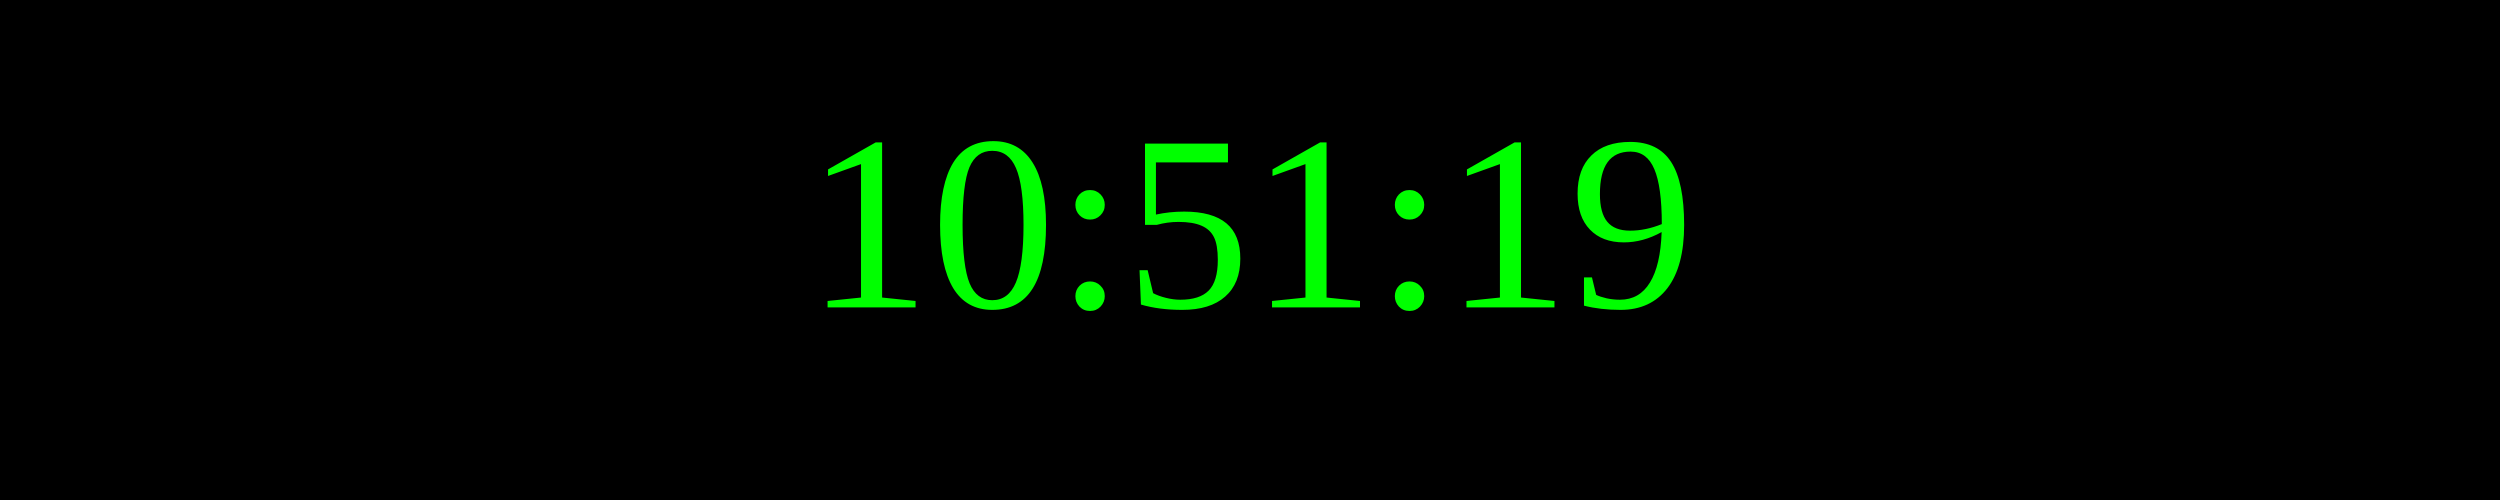
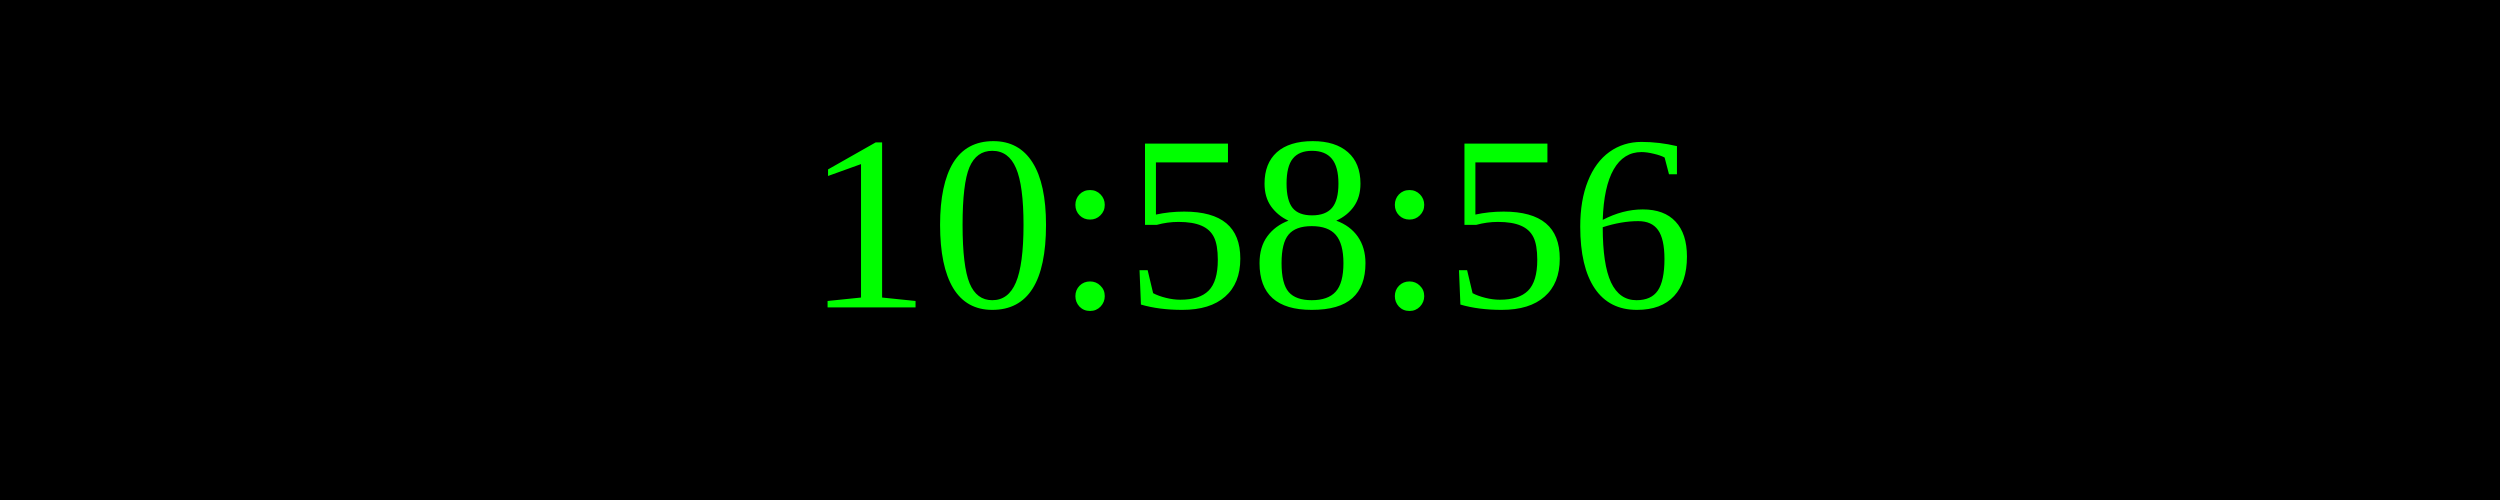
<svg xmlns="http://www.w3.org/2000/svg" width="250" height="50">
  <rect width="100%" height="100%" fill="black" />
  <text x="50%" y="50%" font-size="25" fill="lime" text-anchor="middle" dominant-baseline="middle">
- 10:51:19
+ 10:58:56
</text>
</svg>
